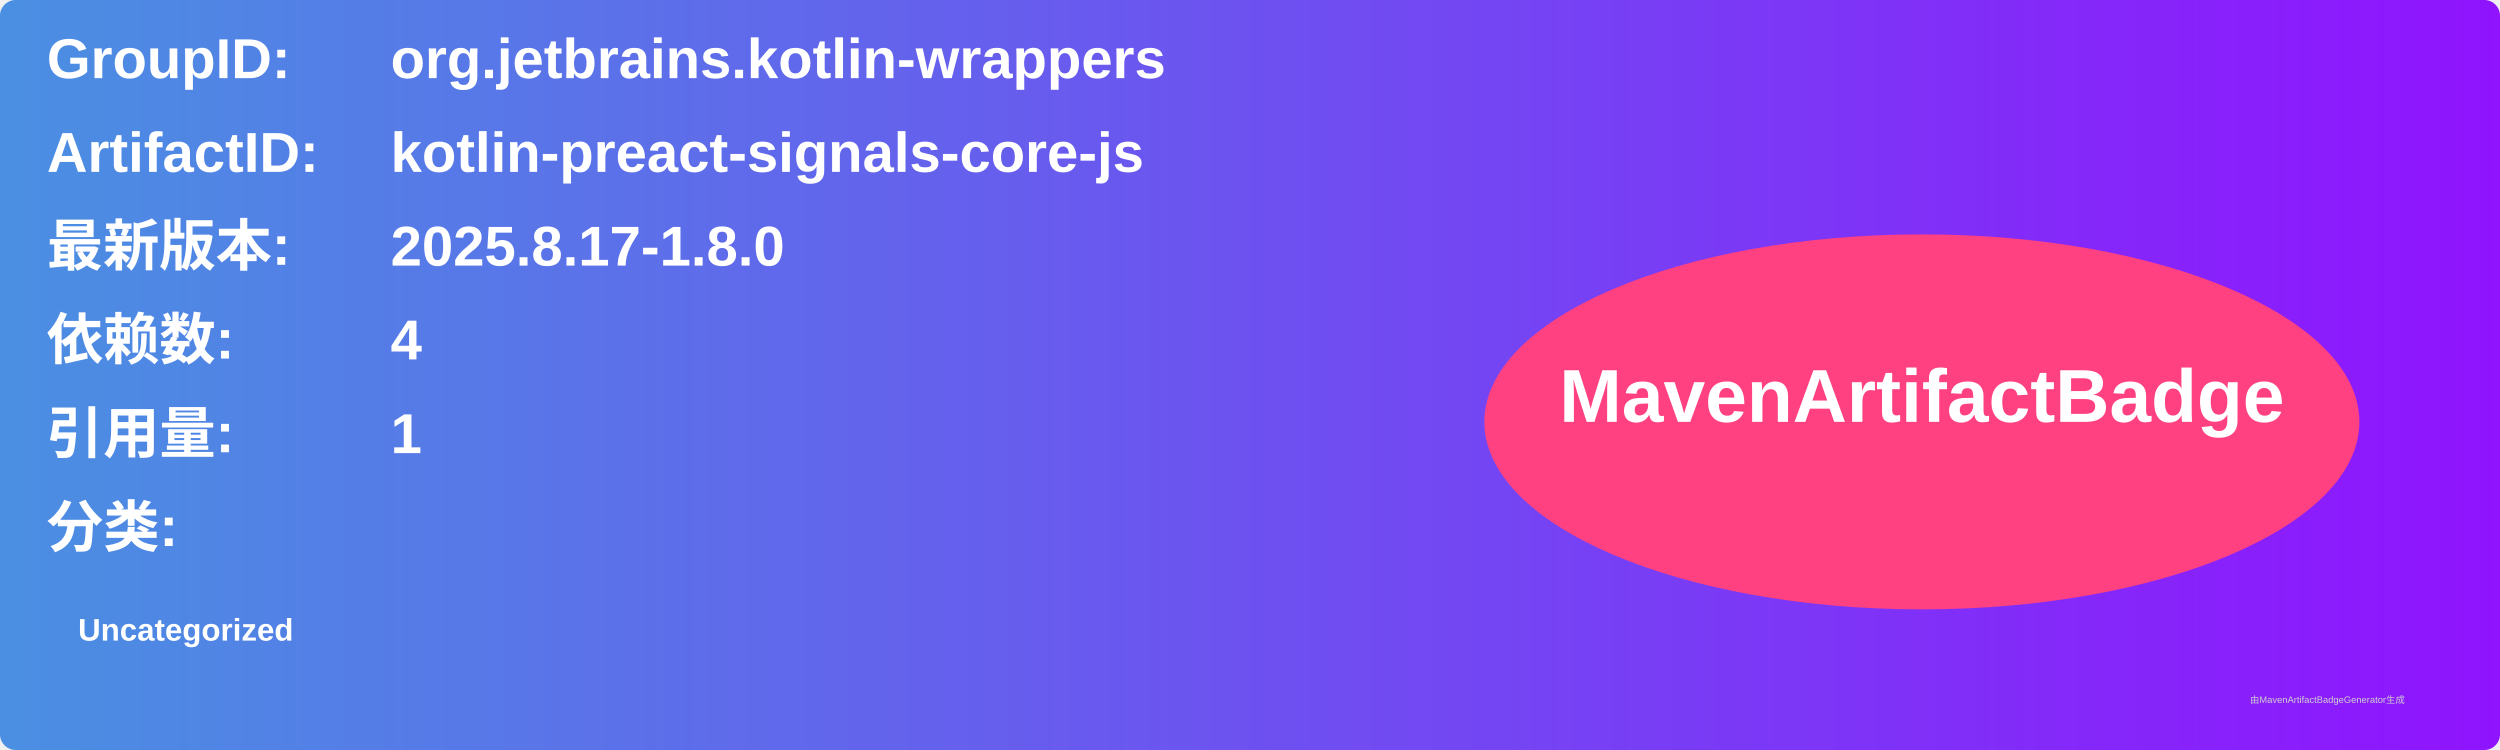
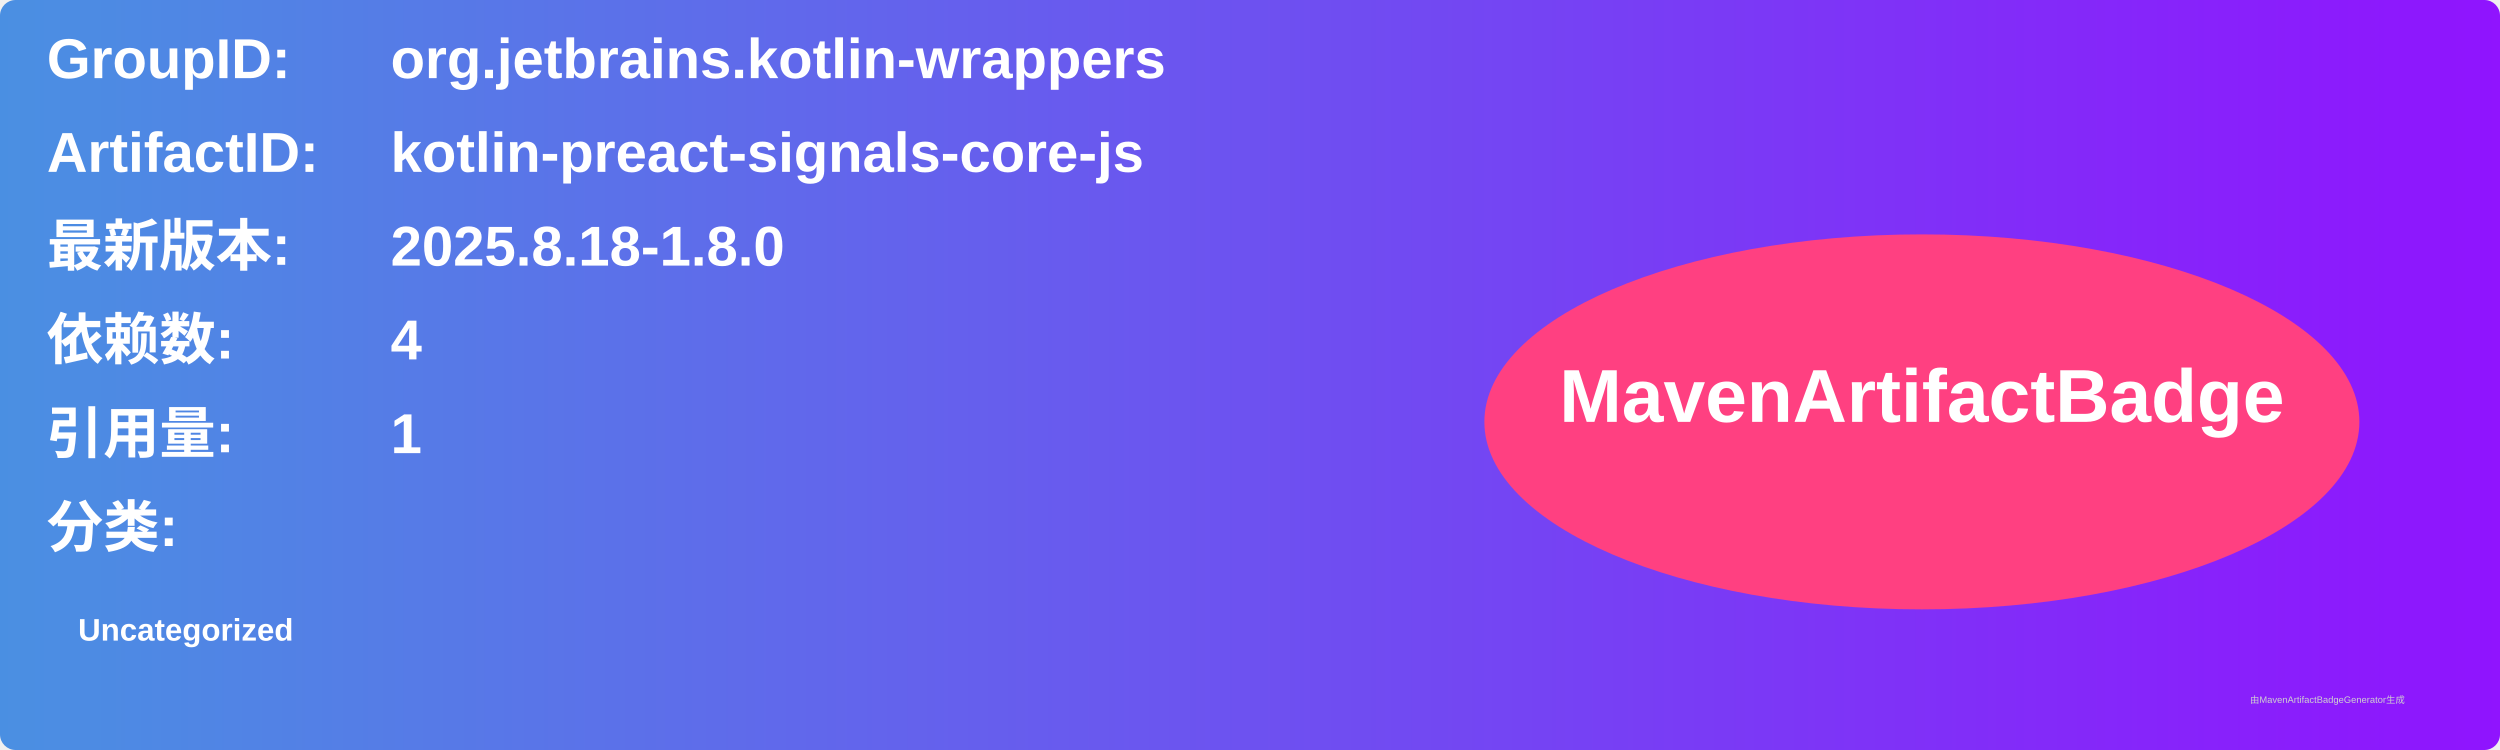
<svg xmlns="http://www.w3.org/2000/svg" width="800" height="240" viewBox="0 0 800 240">
  <linearGradient id="grad" x1="0%" y1="0%" x2="100%" y2="0%">
    <stop offset="0%" stop-color="#4a90e2" />
    <stop offset="100%" stop-color="#9013fe" />
  </linearGradient>
  <rect width="100%" height="100%" rx="5" ry="5" fill="url(#grad)" />
  <g transform="translate(15, 15)">
    <text x="0" y="10" font-family="Arial" font-size="18" fill="white" font-weight="bold" width="260">GroupID:</text>
    <text x="110" y="10" font-family="Arial" font-size="18" fill="white" font-weight="bold" width="460">org.jetbrains.kotlin-wrappers</text>
    <text x="0" y="40" font-family="Arial" font-size="18" fill="white" font-weight="bold" width="260">ArtifactID:</text>
    <text x="110" y="40" font-family="Arial" font-size="18" fill="white" font-weight="bold" width="460">kotlin-preact-signals-core-js</text>
    <text x="0" y="70" font-family="Arial" font-size="18" fill="white" font-weight="bold">最新版本:</text>
    <text x="110" y="70" font-family="Arial" font-size="18" fill="white" font-weight="bold">
-       <tspan font-weight="bold">2025.8.17-1.8.0</tspan>
+       <tspan font-weight="bold">2025.8.18-1.8.0</tspan>
    </text>
    <text x="0" y="100" font-family="Arial" font-size="18" fill="white" font-weight="bold">依赖数: </text>
    <text x="110" y="100" font-family="Arial" font-size="18" fill="white">
      <tspan font-weight="bold">4</tspan>
    </text>
    <text x="0" y="130" font-family="Arial" font-size="18" fill="white" font-weight="bold">引用量: </text>
    <text x="110" y="130" font-family="Arial" font-size="18" fill="white">
      <tspan font-weight="bold">1</tspan>
    </text>
    <text x="0" y="160" font-family="Arial" font-size="18" fill="white" font-weight="bold">分类:</text>
    <text x="10" y="190" font-family="Arial" font-size="10" fill="white">
      <tspan font-weight="bold">Uncategorized</tspan>
    </text>
    <ellipse cx="600" cy="120" rx="140" ry="60" fill="#ff4081" />
    <text x="600" y="120" text-anchor="middle" font-family="Arial" font-size="24" fill="white" font-weight="bold">MavenArtifactBadge</text>
  </g>
  <text x="720" y="225" font-family="Arial" font-size="3" fill="#d0d0d0">由MavenArtifactBadgeGenerator生成</text>
</svg>
